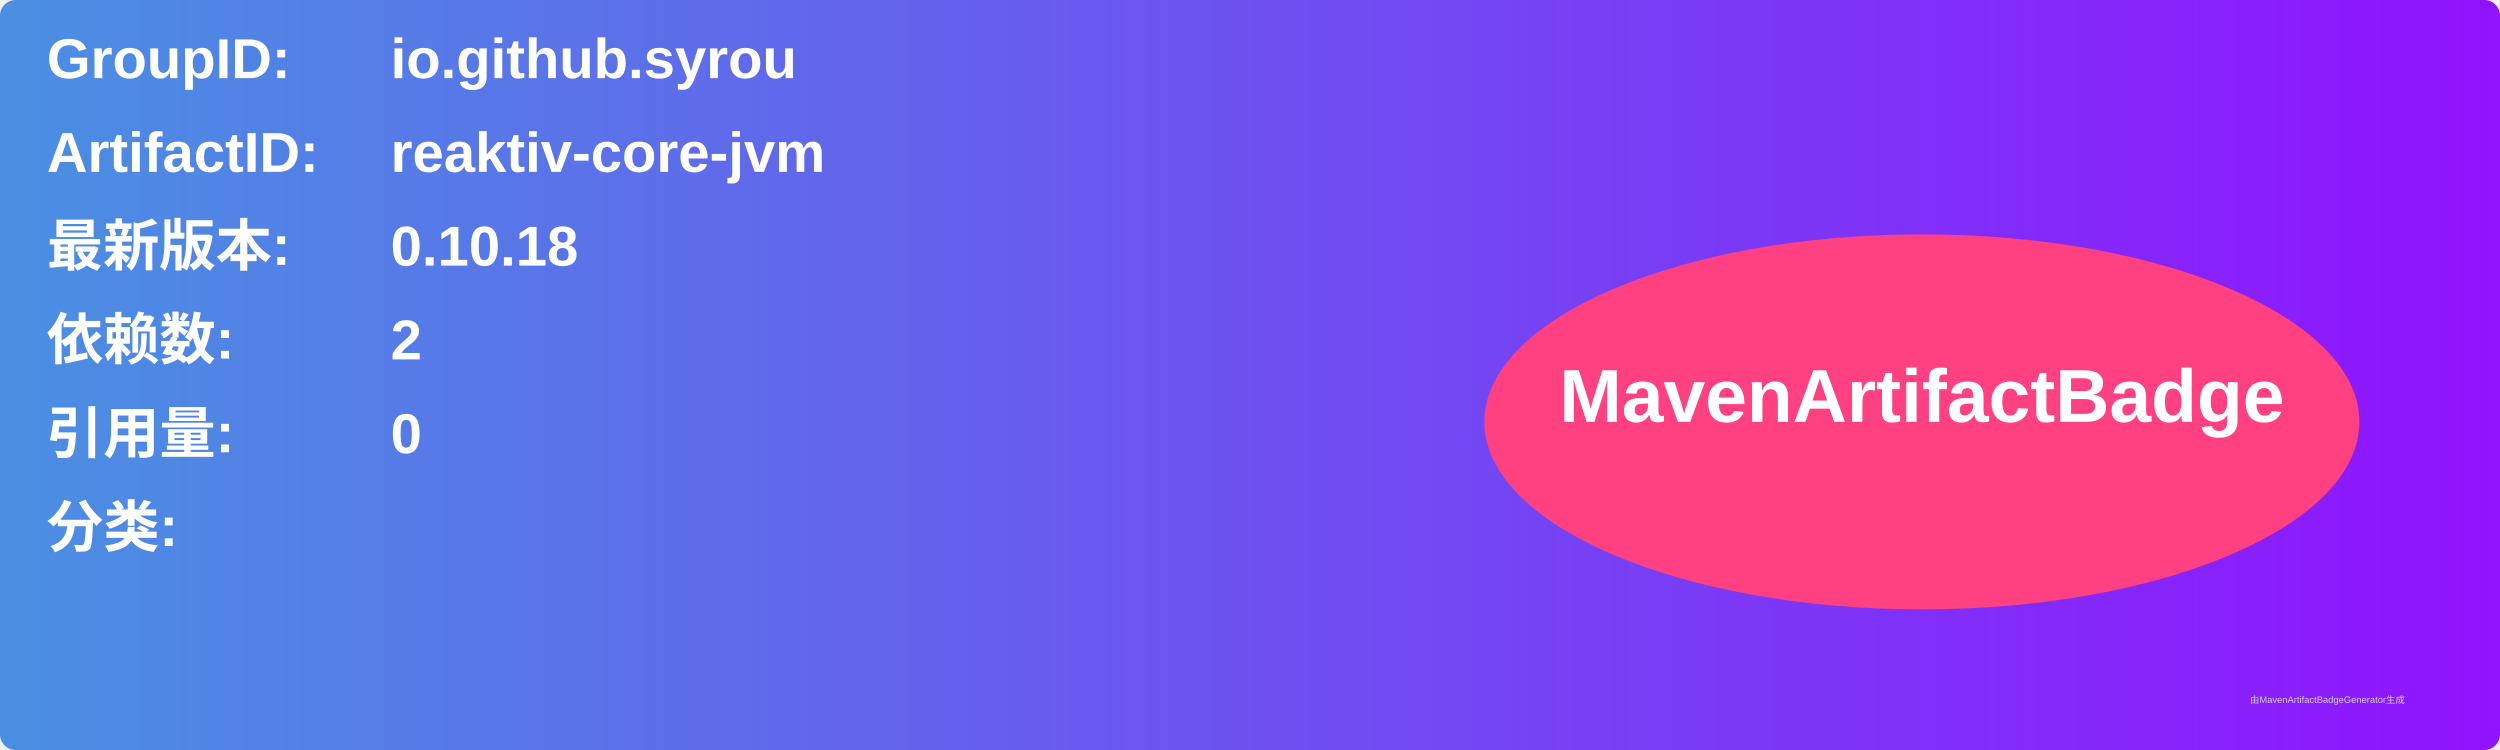
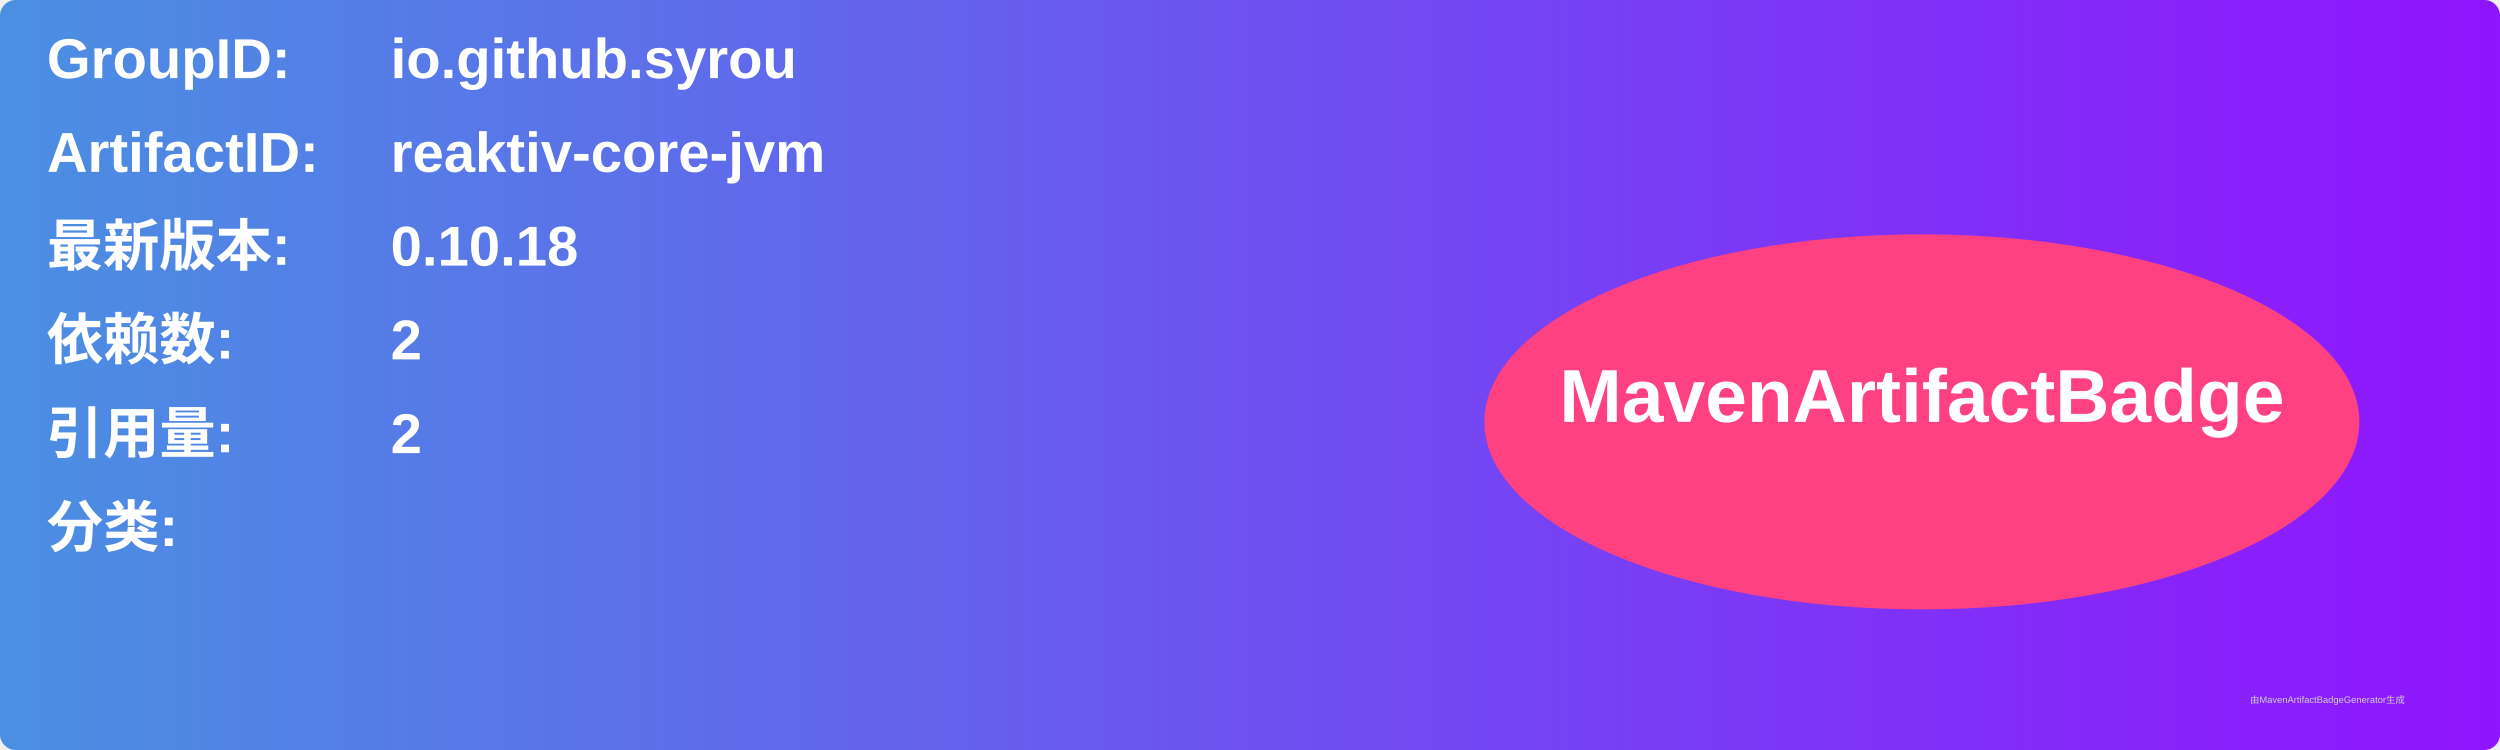
<svg xmlns="http://www.w3.org/2000/svg" width="800" height="240" viewBox="0 0 800 240">
  <linearGradient id="grad" x1="0%" y1="0%" x2="100%" y2="0%">
    <stop offset="0%" stop-color="#4a90e2" />
    <stop offset="100%" stop-color="#9013fe" />
  </linearGradient>
  <rect width="100%" height="100%" rx="5" ry="5" fill="url(#grad)" />
  <g transform="translate(15, 15)">
    <text x="0" y="10" font-family="Arial" font-size="18" fill="white" font-weight="bold" width="260">GroupID:</text>
    <text x="110" y="10" font-family="Arial" font-size="18" fill="white" font-weight="bold" width="460">io.github.syrou</text>
    <text x="0" y="40" font-family="Arial" font-size="18" fill="white" font-weight="bold" width="260">ArtifactID:</text>
    <text x="110" y="40" font-family="Arial" font-size="18" fill="white" font-weight="bold" width="460">reaktiv-core-jvm</text>
    <text x="0" y="70" font-family="Arial" font-size="18" fill="white" font-weight="bold">最新版本:</text>
    <text x="110" y="70" font-family="Arial" font-size="18" fill="white" font-weight="bold">
      <tspan font-weight="bold">0.10.18</tspan>
    </text>
    <text x="0" y="100" font-family="Arial" font-size="18" fill="white" font-weight="bold">依赖数: </text>
    <text x="110" y="100" font-family="Arial" font-size="18" fill="white">
      <tspan font-weight="bold">2</tspan>
    </text>
    <text x="0" y="130" font-family="Arial" font-size="18" fill="white" font-weight="bold">引用量: </text>
    <text x="110" y="130" font-family="Arial" font-size="18" fill="white">
-       <tspan font-weight="bold">0</tspan>
+       <tspan font-weight="bold">2</tspan>
    </text>
    <text x="0" y="160" font-family="Arial" font-size="18" fill="white" font-weight="bold">分类:</text>
    <text x="10" y="190" font-family="Arial" font-size="10" fill="white">
      <tspan font-weight="bold" />
    </text>
    <ellipse cx="600" cy="120" rx="140" ry="60" fill="#ff4081" />
    <text x="600" y="120" text-anchor="middle" font-family="Arial" font-size="24" fill="white" font-weight="bold">MavenArtifactBadge</text>
  </g>
  <text x="720" y="225" font-family="Arial" font-size="3" fill="#d0d0d0">由MavenArtifactBadgeGenerator生成</text>
</svg>
